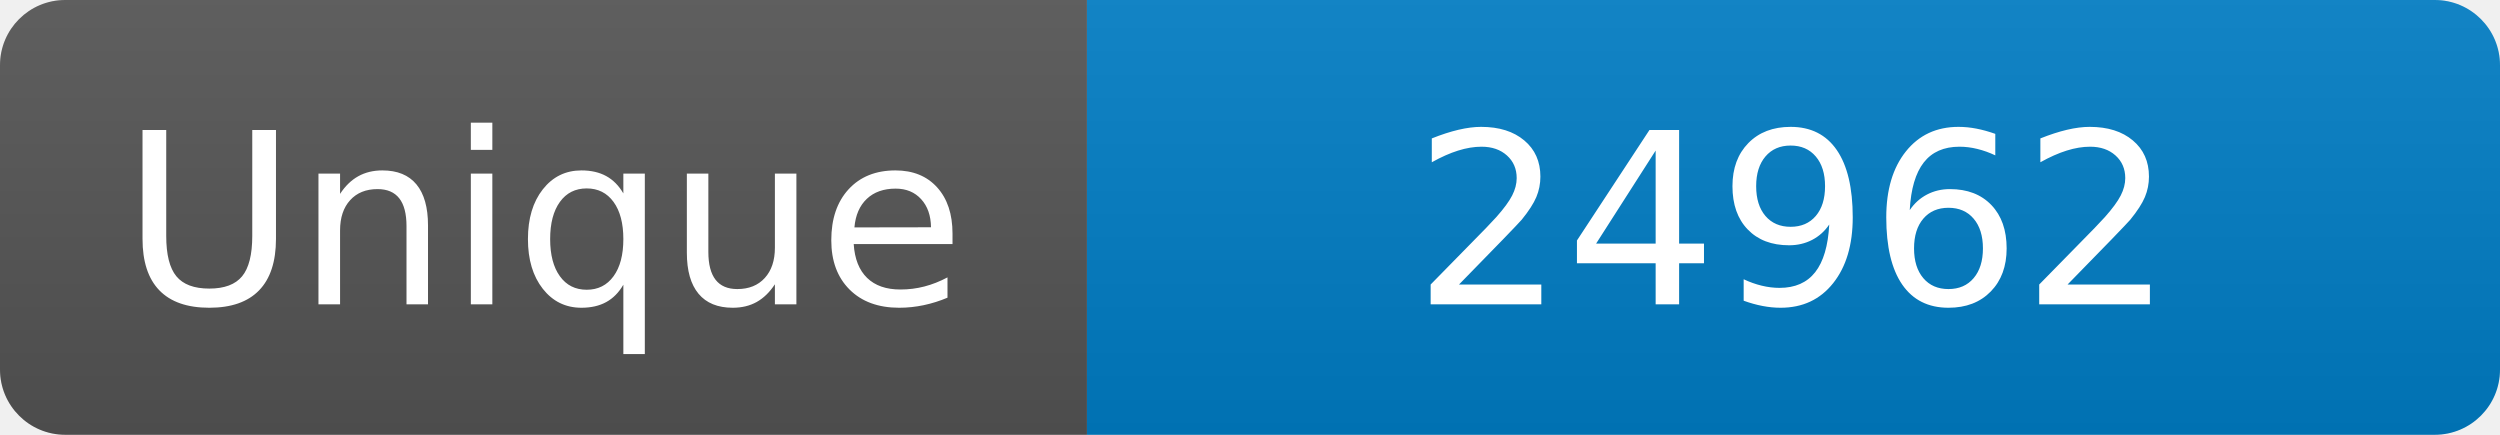
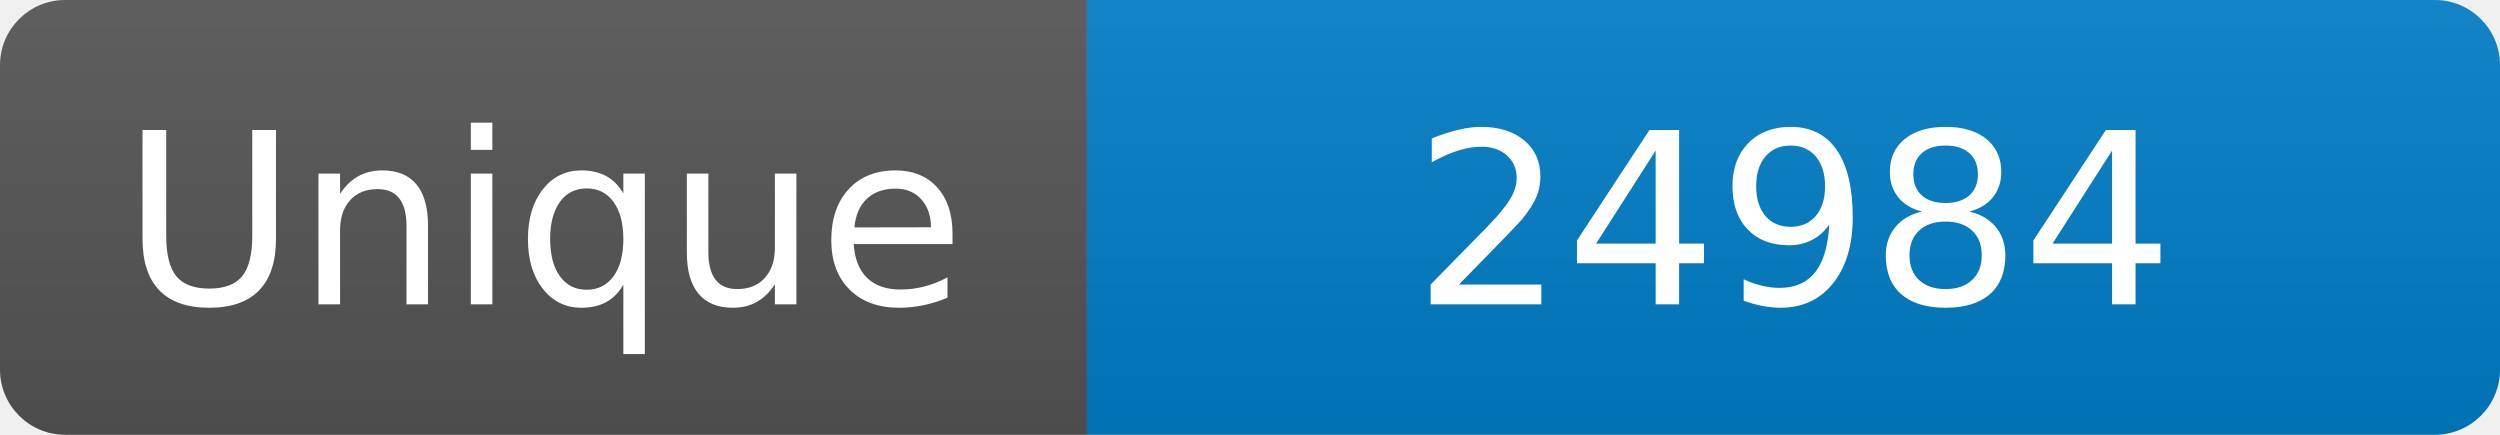
<svg xmlns="http://www.w3.org/2000/svg" width="115" height="20" role="img" aria-label="Maintained?: yes">
  <linearGradient id="s" x2="0" y2="100%">
    <stop offset="0" stop-color="#bbb" stop-opacity=".1" />
    <stop offset="1" stop-opacity=".1" />
  </linearGradient>
  <clipPath id="r">
    <rect width="115" height="20" rx="3" fill="#fff" />
  </clipPath>
  <g clip-path="url(#r)">
    <rect width="50" height="20" fill="#555" />
    <rect x="50" width="160" height="20" fill="#007ec6" />
    <rect width="115" height="20" fill="url(#s)" />
  </g>
  <g fill="#fff" text-anchor="middle" font-family="Verdana,Geneva,DejaVu Sans,sans-serif" font-size="110">
    <text x="250" y="140" transform="scale(.1)" fill="#fff">Unique</text>
-     <text x="825" y="140" transform="scale(.1)" fill="#fff">24962</text>
+     <text x="825" y="140" transform="scale(.1)" fill="#fff">24984</text>
  </g>
</svg>
